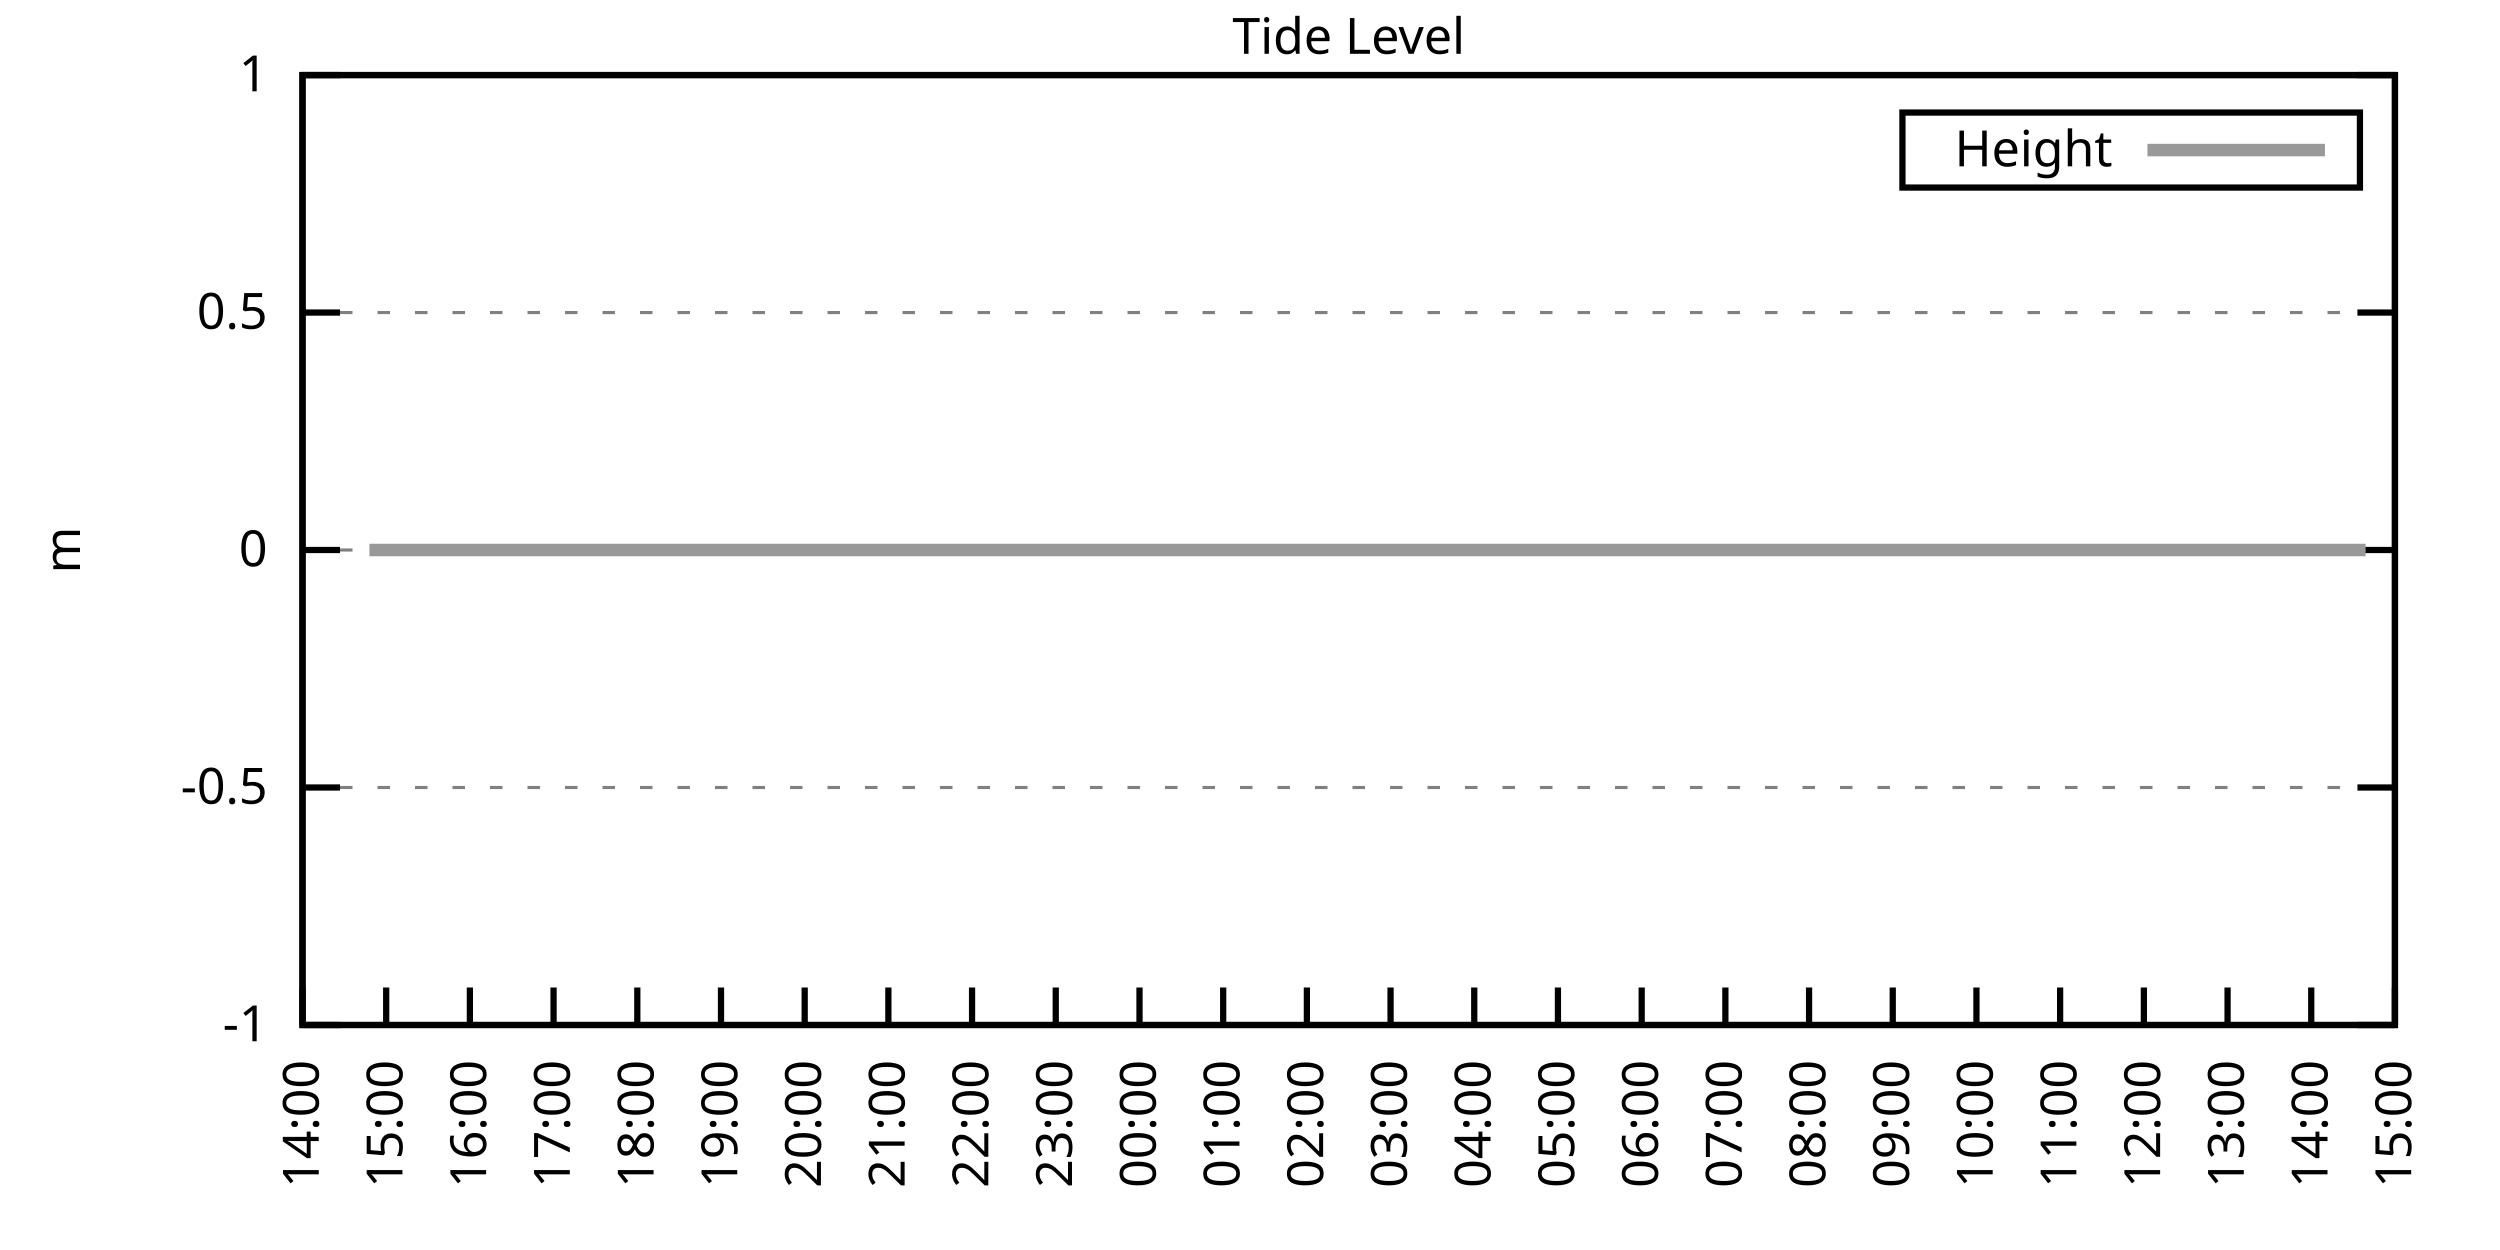
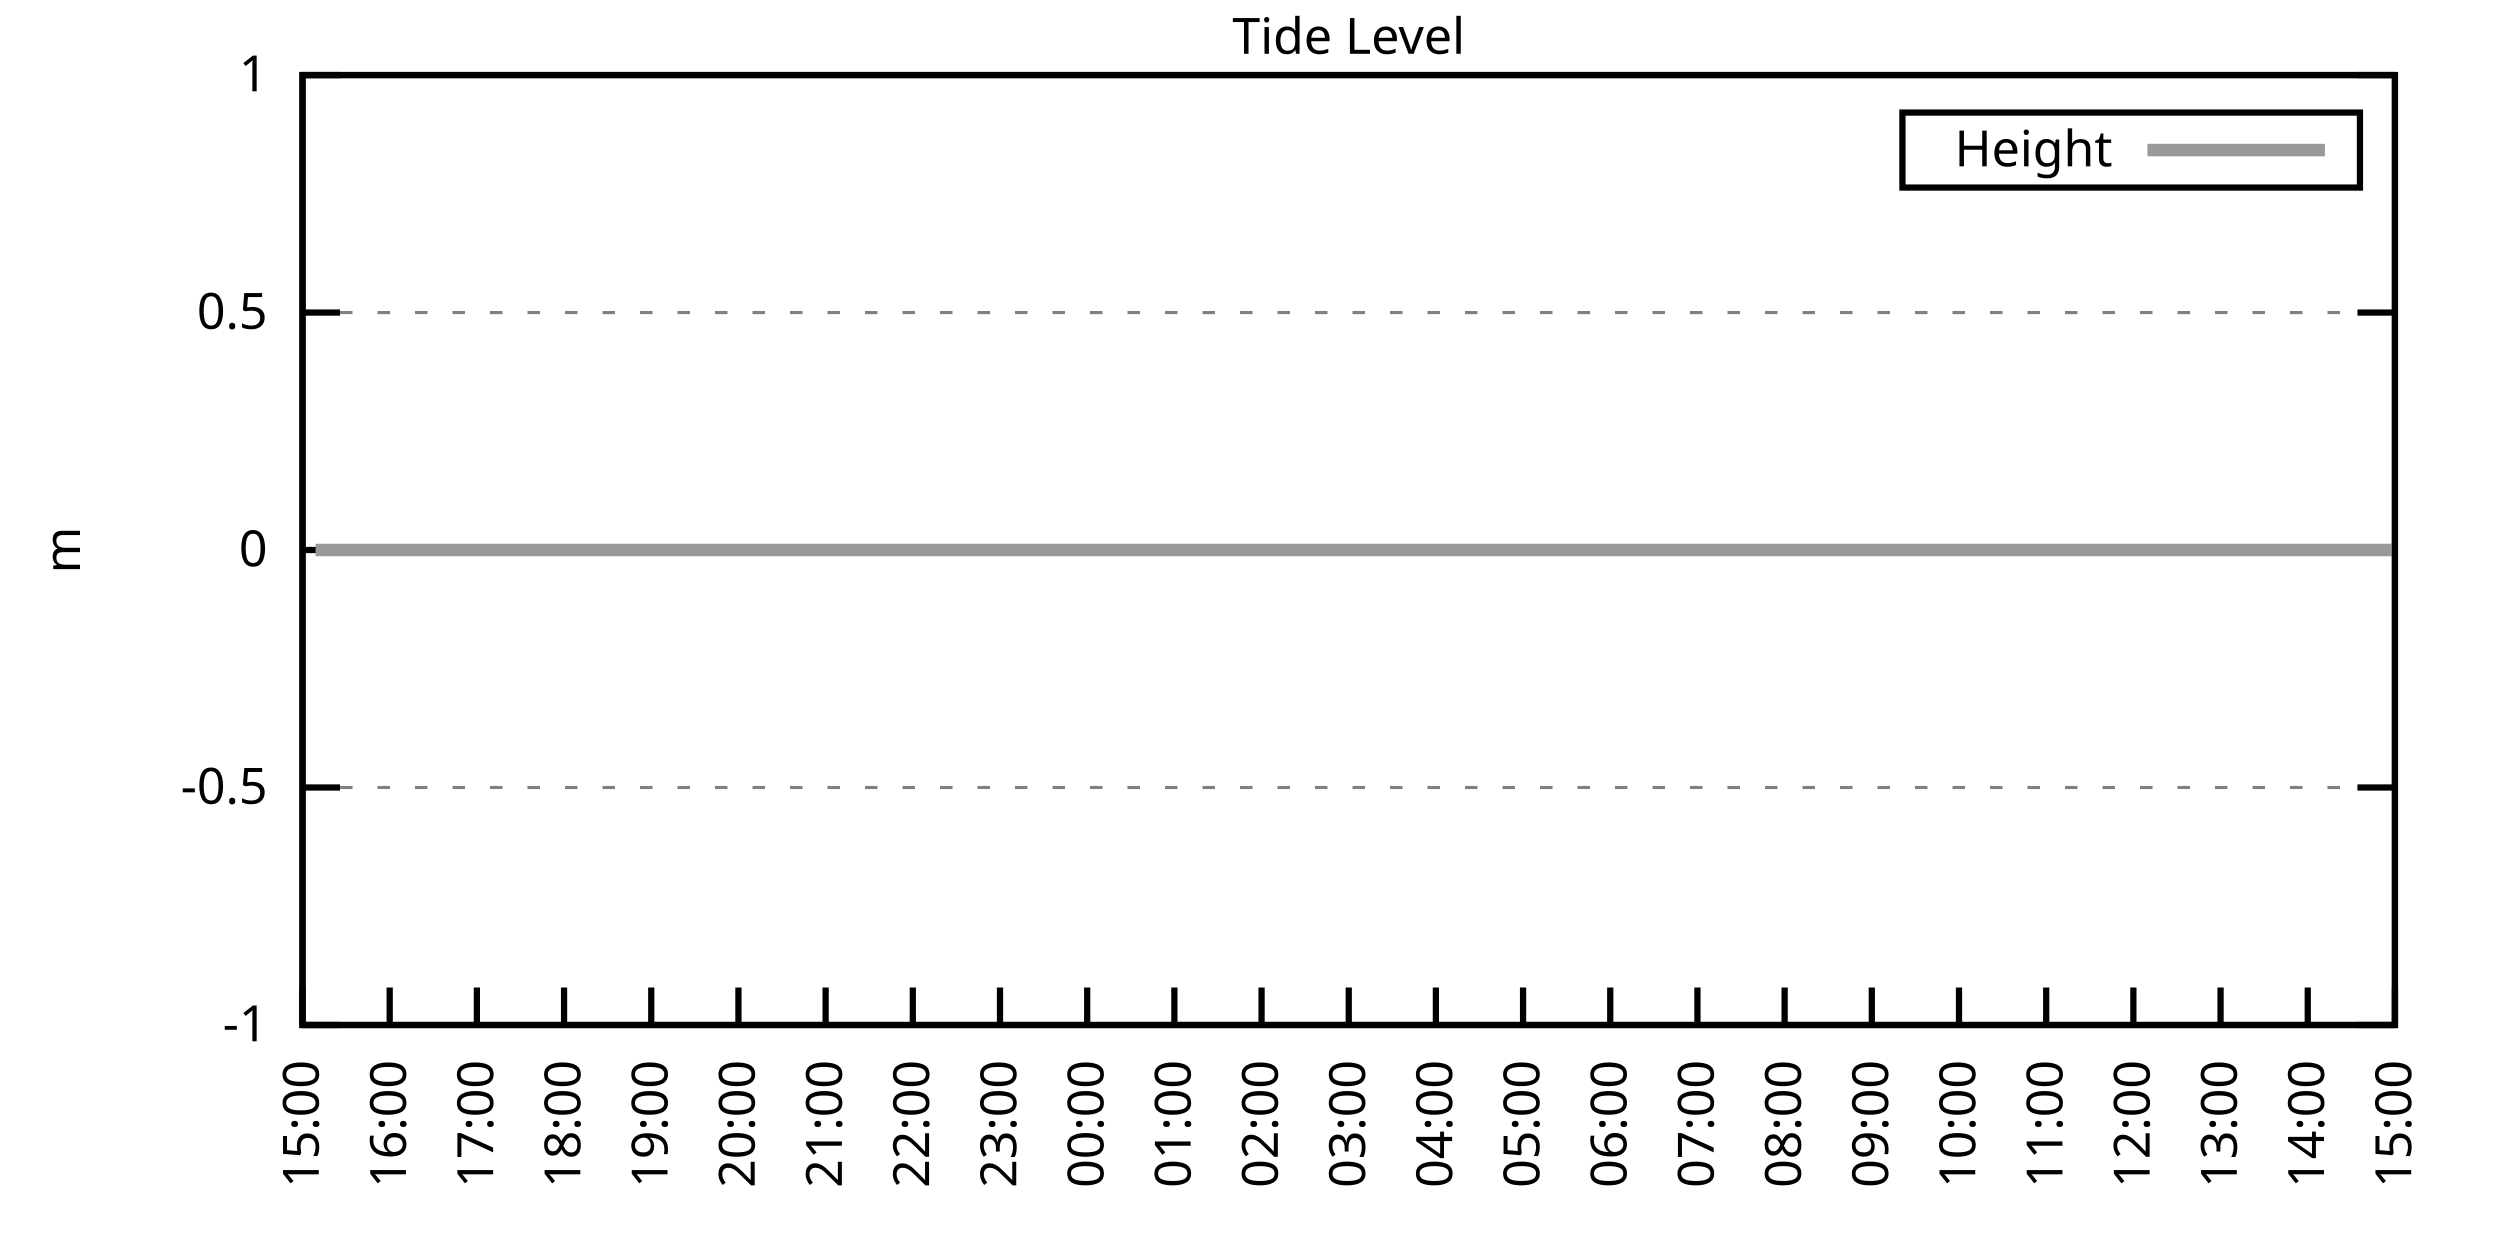
<svg xmlns="http://www.w3.org/2000/svg" xmlns:xlink="http://www.w3.org/1999/xlink" width="400" height="200" viewBox="0 0 400 200">
  <g id="gnuplot_canvas">
    <rect x="0" y="0" width="400" height="200" fill="none" />
    <defs>
      <circle id="gpDot" r="0.5" stroke-width="0.5" stroke="currentColor" />
      <path id="gpPt0" stroke-width="0.333" stroke="currentColor" d="M-1,0 h2 M0,-1 v2" />
      <path id="gpPt1" stroke-width="0.333" stroke="currentColor" d="M-1,-1 L1,1 M1,-1 L-1,1" />
      <path id="gpPt2" stroke-width="0.333" stroke="currentColor" d="M-1,0 L1,0 M0,-1 L0,1 M-1,-1 L1,1 M-1,1 L1,-1" />
      <rect id="gpPt3" stroke-width="0.333" stroke="currentColor" x="-1" y="-1" width="2" height="2" />
      <rect id="gpPt4" stroke-width="0.333" stroke="currentColor" fill="currentColor" x="-1" y="-1" width="2" height="2" />
      <circle id="gpPt5" stroke-width="0.333" stroke="currentColor" cx="0" cy="0" r="1" />
      <use xlink:href="#gpPt5" id="gpPt6" fill="currentColor" stroke="none" />
      <path id="gpPt7" stroke-width="0.333" stroke="currentColor" d="M0,-1.33 L-1.33,0.67 L1.33,0.67 z" />
      <use xlink:href="#gpPt7" id="gpPt8" fill="currentColor" stroke="none" />
      <use xlink:href="#gpPt7" id="gpPt9" stroke="currentColor" transform="rotate(180)" />
      <use xlink:href="#gpPt9" id="gpPt10" fill="currentColor" stroke="none" />
      <use xlink:href="#gpPt3" id="gpPt11" stroke="currentColor" transform="rotate(45)" />
      <use xlink:href="#gpPt11" id="gpPt12" fill="currentColor" stroke="none" />
      <path id="gpPt13" stroke-width="0.333" stroke="currentColor" d="M0,1.330 L1.265,0.411 L0.782,-1.067 L-0.782,-1.076 L-1.265,0.411 z" />
      <use xlink:href="#gpPt13" id="gpPt14" fill="currentColor" stroke="none" />
      <filter id="textbox" filterUnits="objectBoundingBox" x="0" y="0" height="1" width="1">
        <feFlood flood-color="white" flood-opacity="1" result="bgnd" />
        <feComposite in="SourceGraphic" in2="bgnd" operator="atop" />
      </filter>
      <filter id="greybox" filterUnits="objectBoundingBox" x="0" y="0" height="1" width="1">
        <feFlood flood-color="lightgrey" flood-opacity="1" result="grey" />
        <feComposite in="SourceGraphic" in2="grey" operator="atop" />
      </filter>
    </defs>
    <g fill="none" color="white" stroke="currentColor" stroke-width="1.00" stroke-linecap="butt" stroke-linejoin="miter">
</g>
    <g fill="none" color="black" stroke="currentColor" stroke-width="1.00" stroke-linecap="butt" stroke-linejoin="miter">
      <g stroke="none" shape-rendering="crispEdges">
        <polygon fill="rgb(255, 255, 255)" points="48.40,164.00 383.18,164.00 383.18,12.02 48.40,12.02 " />
      </g>
    </g>
    <g fill="none" color="black" stroke="currentColor" stroke-width="1.00" stroke-linecap="butt" stroke-linejoin="miter">
</g>
    <g fill="none" color="black" stroke="black" stroke-width="0.50" stroke-linecap="butt" stroke-linejoin="miter">
</g>
    <g fill="none" color="gray" stroke="currentColor" stroke-width="0.50" stroke-linecap="butt" stroke-linejoin="miter">
      <path stroke="gray" stroke-dasharray="2,4" class="gridline" d="M48.40,164.00 L383.19,164.00  " />
    </g>
    <g fill="none" color="gray" stroke="gray" stroke-width="1.00" stroke-linecap="butt" stroke-linejoin="miter">
</g>
    <g fill="none" color="black" stroke="currentColor" stroke-width="1.00" stroke-linecap="butt" stroke-linejoin="miter">
      <path stroke="black" d="M48.40,164.00 L54.40,164.00 M383.19,164.00 L377.19,164.00  " />
      <g transform="translate(42.80,166.60)" stroke="none" fill="black" font-family="Sans" font-size="8.00" text-anchor="end">
        <text>
          <tspan font-family="Sans">-1</tspan>
        </text>
      </g>
    </g>
    <g fill="none" color="black" stroke="currentColor" stroke-width="1.00" stroke-linecap="butt" stroke-linejoin="miter">
</g>
    <g fill="none" color="black" stroke="black" stroke-width="0.50" stroke-linecap="butt" stroke-linejoin="miter">
</g>
    <g fill="none" color="gray" stroke="currentColor" stroke-width="0.50" stroke-linecap="butt" stroke-linejoin="miter">
      <path stroke="gray" stroke-dasharray="2,4" class="gridline" d="M48.40,126.00 L383.19,126.00  " />
    </g>
    <g fill="none" color="gray" stroke="gray" stroke-width="1.00" stroke-linecap="butt" stroke-linejoin="miter">
</g>
    <g fill="none" color="black" stroke="currentColor" stroke-width="1.00" stroke-linecap="butt" stroke-linejoin="miter">
      <path stroke="black" d="M48.40,126.00 L54.40,126.00 M383.19,126.00 L377.19,126.00  " />
      <g transform="translate(42.80,128.60)" stroke="none" fill="black" font-family="Sans" font-size="8.00" text-anchor="end">
        <text>
          <tspan font-family="Sans">-0.5</tspan>
        </text>
      </g>
    </g>
    <g fill="none" color="black" stroke="currentColor" stroke-width="1.00" stroke-linecap="butt" stroke-linejoin="miter">
</g>
    <g fill="none" color="black" stroke="black" stroke-width="0.50" stroke-linecap="butt" stroke-linejoin="miter">
</g>
    <g fill="none" color="gray" stroke="currentColor" stroke-width="0.50" stroke-linecap="butt" stroke-linejoin="miter">
      <path stroke="gray" stroke-dasharray="2,4" class="gridline" d="M48.40,88.00 L383.19,88.00  " />
    </g>
    <g fill="none" color="gray" stroke="gray" stroke-width="1.00" stroke-linecap="butt" stroke-linejoin="miter">
</g>
    <g fill="none" color="black" stroke="currentColor" stroke-width="1.00" stroke-linecap="butt" stroke-linejoin="miter">
      <path stroke="black" d="M48.40,88.00 L54.40,88.00 M383.19,88.00 L377.19,88.00  " />
      <g transform="translate(42.80,90.60)" stroke="none" fill="black" font-family="Sans" font-size="8.00" text-anchor="end">
        <text>
          <tspan font-family="Sans"> 0</tspan>
        </text>
      </g>
    </g>
    <g fill="none" color="black" stroke="currentColor" stroke-width="1.00" stroke-linecap="butt" stroke-linejoin="miter">
</g>
    <g fill="none" color="black" stroke="black" stroke-width="0.50" stroke-linecap="butt" stroke-linejoin="miter">
</g>
    <g fill="none" color="gray" stroke="currentColor" stroke-width="0.50" stroke-linecap="butt" stroke-linejoin="miter">
      <path stroke="gray" stroke-dasharray="2,4" class="gridline" d="M48.40,50.01 L383.19,50.01  " />
    </g>
    <g fill="none" color="gray" stroke="gray" stroke-width="1.00" stroke-linecap="butt" stroke-linejoin="miter">
</g>
    <g fill="none" color="black" stroke="currentColor" stroke-width="1.00" stroke-linecap="butt" stroke-linejoin="miter">
      <path stroke="black" d="M48.40,50.01 L54.40,50.01 M383.19,50.01 L377.19,50.01  " />
      <g transform="translate(42.80,52.61)" stroke="none" fill="black" font-family="Sans" font-size="8.00" text-anchor="end">
        <text>
          <tspan font-family="Sans"> 0.5</tspan>
        </text>
      </g>
    </g>
    <g fill="none" color="black" stroke="currentColor" stroke-width="1.00" stroke-linecap="butt" stroke-linejoin="miter">
</g>
    <g fill="none" color="black" stroke="black" stroke-width="0.50" stroke-linecap="butt" stroke-linejoin="miter">
</g>
    <g fill="none" color="gray" stroke="currentColor" stroke-width="0.50" stroke-linecap="butt" stroke-linejoin="miter">
      <path stroke="gray" stroke-dasharray="2,4" class="gridline" d="M48.40,12.01 L383.19,12.01  " />
    </g>
    <g fill="none" color="gray" stroke="gray" stroke-width="1.00" stroke-linecap="butt" stroke-linejoin="miter">
</g>
    <g fill="none" color="black" stroke="currentColor" stroke-width="1.00" stroke-linecap="butt" stroke-linejoin="miter">
      <path stroke="black" d="M48.40,12.01 L54.40,12.01 M383.19,12.01 L377.19,12.01  " />
      <g transform="translate(42.80,14.61)" stroke="none" fill="black" font-family="Sans" font-size="8.00" text-anchor="end">
        <text>
          <tspan font-family="Sans"> 1</tspan>
        </text>
      </g>
    </g>
    <g fill="none" color="black" stroke="currentColor" stroke-width="1.00" stroke-linecap="butt" stroke-linejoin="miter">
      <path stroke="black" d="M48.40,164.00 L48.40,158.00  " />
      <g transform="translate(51.00,169.60) rotate(270.00)" stroke="none" fill="black" font-family="Sans" font-size="8.00" text-anchor="end">
        <text>
-           <tspan font-family="Sans">14:00</tspan>
-         </text>
-       </g>
-     </g>
-     <g fill="none" color="black" stroke="currentColor" stroke-width="1.00" stroke-linecap="butt" stroke-linejoin="miter">
-       <path stroke="black" d="M61.79,164.00 L61.79,158.00  " />
-       <g transform="translate(64.39,169.60) rotate(270.00)" stroke="none" fill="black" font-family="Sans" font-size="8.00" text-anchor="end">
-         <text>
          <tspan font-family="Sans">15:00</tspan>
        </text>
      </g>
    </g>
    <g fill="none" color="black" stroke="currentColor" stroke-width="1.00" stroke-linecap="butt" stroke-linejoin="miter">
-       <path stroke="black" d="M75.18,164.00 L75.18,158.00  " />
-       <g transform="translate(77.78,169.60) rotate(270.00)" stroke="none" fill="black" font-family="Sans" font-size="8.00" text-anchor="end">
+       <path stroke="black" d="M62.35,164.00 L62.35,158.00  " />
+       <g transform="translate(64.95,169.60) rotate(270.00)" stroke="none" fill="black" font-family="Sans" font-size="8.00" text-anchor="end">
        <text>
          <tspan font-family="Sans">16:00</tspan>
        </text>
      </g>
    </g>
    <g fill="none" color="black" stroke="currentColor" stroke-width="1.00" stroke-linecap="butt" stroke-linejoin="miter">
-       <path stroke="black" d="M88.57,164.00 L88.57,158.00  " />
-       <g transform="translate(91.17,169.60) rotate(270.00)" stroke="none" fill="black" font-family="Sans" font-size="8.00" text-anchor="end">
+       <path stroke="black" d="M76.30,164.00 L76.30,158.00  " />
+       <g transform="translate(78.90,169.60) rotate(270.00)" stroke="none" fill="black" font-family="Sans" font-size="8.00" text-anchor="end">
        <text>
          <tspan font-family="Sans">17:00</tspan>
        </text>
      </g>
    </g>
    <g fill="none" color="black" stroke="currentColor" stroke-width="1.00" stroke-linecap="butt" stroke-linejoin="miter">
-       <path stroke="black" d="M101.97,164.00 L101.97,158.00  " />
-       <g transform="translate(104.57,169.60) rotate(270.00)" stroke="none" fill="black" font-family="Sans" font-size="8.00" text-anchor="end">
+       <path stroke="black" d="M90.25,164.00 L90.25,158.00  " />
+       <g transform="translate(92.85,169.60) rotate(270.00)" stroke="none" fill="black" font-family="Sans" font-size="8.00" text-anchor="end">
        <text>
          <tspan font-family="Sans">18:00</tspan>
        </text>
      </g>
    </g>
    <g fill="none" color="black" stroke="currentColor" stroke-width="1.00" stroke-linecap="butt" stroke-linejoin="miter">
-       <path stroke="black" d="M115.36,164.00 L115.36,158.00  " />
-       <g transform="translate(117.96,169.60) rotate(270.00)" stroke="none" fill="black" font-family="Sans" font-size="8.00" text-anchor="end">
+       <path stroke="black" d="M104.20,164.00 L104.20,158.00  " />
+       <g transform="translate(106.80,169.60) rotate(270.00)" stroke="none" fill="black" font-family="Sans" font-size="8.00" text-anchor="end">
        <text>
          <tspan font-family="Sans">19:00</tspan>
        </text>
      </g>
    </g>
    <g fill="none" color="black" stroke="currentColor" stroke-width="1.00" stroke-linecap="butt" stroke-linejoin="miter">
-       <path stroke="black" d="M128.75,164.00 L128.75,158.00  " />
-       <g transform="translate(131.35,169.60) rotate(270.00)" stroke="none" fill="black" font-family="Sans" font-size="8.00" text-anchor="end">
+       <path stroke="black" d="M118.15,164.00 L118.15,158.00  " />
+       <g transform="translate(120.75,169.60) rotate(270.00)" stroke="none" fill="black" font-family="Sans" font-size="8.00" text-anchor="end">
        <text>
          <tspan font-family="Sans">20:00</tspan>
        </text>
      </g>
    </g>
    <g fill="none" color="black" stroke="currentColor" stroke-width="1.00" stroke-linecap="butt" stroke-linejoin="miter">
-       <path stroke="black" d="M142.14,164.00 L142.14,158.00  " />
-       <g transform="translate(144.74,169.60) rotate(270.00)" stroke="none" fill="black" font-family="Sans" font-size="8.00" text-anchor="end">
+       <path stroke="black" d="M132.10,164.00 L132.10,158.00  " />
+       <g transform="translate(134.70,169.60) rotate(270.00)" stroke="none" fill="black" font-family="Sans" font-size="8.00" text-anchor="end">
        <text>
          <tspan font-family="Sans">21:00</tspan>
        </text>
      </g>
    </g>
    <g fill="none" color="black" stroke="currentColor" stroke-width="1.00" stroke-linecap="butt" stroke-linejoin="miter">
-       <path stroke="black" d="M155.53,164.00 L155.53,158.00  " />
-       <g transform="translate(158.13,169.60) rotate(270.00)" stroke="none" fill="black" font-family="Sans" font-size="8.00" text-anchor="end">
+       <path stroke="black" d="M146.05,164.00 L146.05,158.00  " />
+       <g transform="translate(148.65,169.60) rotate(270.00)" stroke="none" fill="black" font-family="Sans" font-size="8.00" text-anchor="end">
        <text>
          <tspan font-family="Sans">22:00</tspan>
        </text>
      </g>
    </g>
    <g fill="none" color="black" stroke="currentColor" stroke-width="1.00" stroke-linecap="butt" stroke-linejoin="miter">
-       <path stroke="black" d="M168.92,164.00 L168.92,158.00  " />
-       <g transform="translate(171.52,169.60) rotate(270.00)" stroke="none" fill="black" font-family="Sans" font-size="8.00" text-anchor="end">
+       <path stroke="black" d="M160.00,164.00 L160.00,158.00  " />
+       <g transform="translate(162.60,169.60) rotate(270.00)" stroke="none" fill="black" font-family="Sans" font-size="8.00" text-anchor="end">
        <text>
          <tspan font-family="Sans">23:00</tspan>
        </text>
      </g>
    </g>
    <g fill="none" color="black" stroke="currentColor" stroke-width="1.00" stroke-linecap="butt" stroke-linejoin="miter">
-       <path stroke="black" d="M182.32,164.00 L182.32,158.00  " />
-       <g transform="translate(184.92,169.60) rotate(270.00)" stroke="none" fill="black" font-family="Sans" font-size="8.00" text-anchor="end">
+       <path stroke="black" d="M173.95,164.00 L173.95,158.00  " />
+       <g transform="translate(176.55,169.60) rotate(270.00)" stroke="none" fill="black" font-family="Sans" font-size="8.00" text-anchor="end">
        <text>
          <tspan font-family="Sans">00:00</tspan>
        </text>
      </g>
    </g>
    <g fill="none" color="black" stroke="currentColor" stroke-width="1.00" stroke-linecap="butt" stroke-linejoin="miter">
-       <path stroke="black" d="M195.71,164.00 L195.71,158.00  " />
-       <g transform="translate(198.31,169.60) rotate(270.00)" stroke="none" fill="black" font-family="Sans" font-size="8.00" text-anchor="end">
+       <path stroke="black" d="M187.90,164.00 L187.90,158.00  " />
+       <g transform="translate(190.50,169.60) rotate(270.00)" stroke="none" fill="black" font-family="Sans" font-size="8.00" text-anchor="end">
        <text>
          <tspan font-family="Sans">01:00</tspan>
        </text>
      </g>
    </g>
    <g fill="none" color="black" stroke="currentColor" stroke-width="1.00" stroke-linecap="butt" stroke-linejoin="miter">
-       <path stroke="black" d="M209.10,164.00 L209.10,158.00  " />
-       <g transform="translate(211.70,169.60) rotate(270.00)" stroke="none" fill="black" font-family="Sans" font-size="8.00" text-anchor="end">
+       <path stroke="black" d="M201.85,164.00 L201.85,158.00  " />
+       <g transform="translate(204.45,169.60) rotate(270.00)" stroke="none" fill="black" font-family="Sans" font-size="8.00" text-anchor="end">
        <text>
          <tspan font-family="Sans">02:00</tspan>
        </text>
      </g>
    </g>
    <g fill="none" color="black" stroke="currentColor" stroke-width="1.00" stroke-linecap="butt" stroke-linejoin="miter">
-       <path stroke="black" d="M222.49,164.00 L222.49,158.00  " />
-       <g transform="translate(225.09,169.60) rotate(270.00)" stroke="none" fill="black" font-family="Sans" font-size="8.00" text-anchor="end">
+       <path stroke="black" d="M215.80,164.00 L215.80,158.00  " />
+       <g transform="translate(218.40,169.60) rotate(270.00)" stroke="none" fill="black" font-family="Sans" font-size="8.00" text-anchor="end">
        <text>
          <tspan font-family="Sans">03:00</tspan>
        </text>
      </g>
    </g>
    <g fill="none" color="black" stroke="currentColor" stroke-width="1.00" stroke-linecap="butt" stroke-linejoin="miter">
-       <path stroke="black" d="M235.88,164.00 L235.88,158.00  " />
-       <g transform="translate(238.48,169.60) rotate(270.00)" stroke="none" fill="black" font-family="Sans" font-size="8.00" text-anchor="end">
+       <path stroke="black" d="M229.74,164.00 L229.74,158.00  " />
+       <g transform="translate(232.34,169.60) rotate(270.00)" stroke="none" fill="black" font-family="Sans" font-size="8.00" text-anchor="end">
        <text>
          <tspan font-family="Sans">04:00</tspan>
        </text>
      </g>
    </g>
    <g fill="none" color="black" stroke="currentColor" stroke-width="1.00" stroke-linecap="butt" stroke-linejoin="miter">
-       <path stroke="black" d="M249.27,164.00 L249.27,158.00  " />
-       <g transform="translate(251.87,169.60) rotate(270.00)" stroke="none" fill="black" font-family="Sans" font-size="8.00" text-anchor="end">
+       <path stroke="black" d="M243.69,164.00 L243.69,158.00  " />
+       <g transform="translate(246.29,169.60) rotate(270.00)" stroke="none" fill="black" font-family="Sans" font-size="8.00" text-anchor="end">
        <text>
          <tspan font-family="Sans">05:00</tspan>
        </text>
      </g>
    </g>
    <g fill="none" color="black" stroke="currentColor" stroke-width="1.00" stroke-linecap="butt" stroke-linejoin="miter">
-       <path stroke="black" d="M262.67,164.00 L262.67,158.00  " />
-       <g transform="translate(265.27,169.60) rotate(270.00)" stroke="none" fill="black" font-family="Sans" font-size="8.00" text-anchor="end">
+       <path stroke="black" d="M257.64,164.00 L257.64,158.00  " />
+       <g transform="translate(260.24,169.60) rotate(270.00)" stroke="none" fill="black" font-family="Sans" font-size="8.00" text-anchor="end">
        <text>
          <tspan font-family="Sans">06:00</tspan>
        </text>
      </g>
    </g>
    <g fill="none" color="black" stroke="currentColor" stroke-width="1.00" stroke-linecap="butt" stroke-linejoin="miter">
-       <path stroke="black" d="M276.06,164.00 L276.06,158.00  " />
-       <g transform="translate(278.66,169.60) rotate(270.00)" stroke="none" fill="black" font-family="Sans" font-size="8.00" text-anchor="end">
+       <path stroke="black" d="M271.59,164.00 L271.59,158.00  " />
+       <g transform="translate(274.19,169.60) rotate(270.00)" stroke="none" fill="black" font-family="Sans" font-size="8.00" text-anchor="end">
        <text>
          <tspan font-family="Sans">07:00</tspan>
        </text>
      </g>
    </g>
    <g fill="none" color="black" stroke="currentColor" stroke-width="1.00" stroke-linecap="butt" stroke-linejoin="miter">
-       <path stroke="black" d="M289.45,164.00 L289.45,158.00  " />
-       <g transform="translate(292.05,169.60) rotate(270.00)" stroke="none" fill="black" font-family="Sans" font-size="8.00" text-anchor="end">
+       <path stroke="black" d="M285.54,164.00 L285.54,158.00  " />
+       <g transform="translate(288.14,169.60) rotate(270.00)" stroke="none" fill="black" font-family="Sans" font-size="8.00" text-anchor="end">
        <text>
          <tspan font-family="Sans">08:00</tspan>
        </text>
      </g>
    </g>
    <g fill="none" color="black" stroke="currentColor" stroke-width="1.00" stroke-linecap="butt" stroke-linejoin="miter">
-       <path stroke="black" d="M302.84,164.00 L302.84,158.00  " />
-       <g transform="translate(305.44,169.60) rotate(270.00)" stroke="none" fill="black" font-family="Sans" font-size="8.00" text-anchor="end">
+       <path stroke="black" d="M299.49,164.00 L299.49,158.00  " />
+       <g transform="translate(302.09,169.60) rotate(270.00)" stroke="none" fill="black" font-family="Sans" font-size="8.00" text-anchor="end">
        <text>
          <tspan font-family="Sans">09:00</tspan>
        </text>
      </g>
    </g>
    <g fill="none" color="black" stroke="currentColor" stroke-width="1.00" stroke-linecap="butt" stroke-linejoin="miter">
-       <path stroke="black" d="M316.23,164.00 L316.23,158.00  " />
-       <g transform="translate(318.83,169.60) rotate(270.00)" stroke="none" fill="black" font-family="Sans" font-size="8.00" text-anchor="end">
+       <path stroke="black" d="M313.44,164.00 L313.44,158.00  " />
+       <g transform="translate(316.04,169.60) rotate(270.00)" stroke="none" fill="black" font-family="Sans" font-size="8.00" text-anchor="end">
        <text>
          <tspan font-family="Sans">10:00</tspan>
        </text>
      </g>
    </g>
    <g fill="none" color="black" stroke="currentColor" stroke-width="1.00" stroke-linecap="butt" stroke-linejoin="miter">
-       <path stroke="black" d="M329.62,164.00 L329.62,158.00  " />
-       <g transform="translate(332.22,169.60) rotate(270.00)" stroke="none" fill="black" font-family="Sans" font-size="8.00" text-anchor="end">
+       <path stroke="black" d="M327.39,164.00 L327.39,158.00  " />
+       <g transform="translate(329.99,169.60) rotate(270.00)" stroke="none" fill="black" font-family="Sans" font-size="8.00" text-anchor="end">
        <text>
          <tspan font-family="Sans">11:00</tspan>
        </text>
      </g>
    </g>
    <g fill="none" color="black" stroke="currentColor" stroke-width="1.00" stroke-linecap="butt" stroke-linejoin="miter">
-       <path stroke="black" d="M343.02,164.00 L343.02,158.00  " />
-       <g transform="translate(345.62,169.60) rotate(270.00)" stroke="none" fill="black" font-family="Sans" font-size="8.00" text-anchor="end">
+       <path stroke="black" d="M341.34,164.00 L341.34,158.00  " />
+       <g transform="translate(343.94,169.60) rotate(270.00)" stroke="none" fill="black" font-family="Sans" font-size="8.00" text-anchor="end">
        <text>
          <tspan font-family="Sans">12:00</tspan>
        </text>
      </g>
    </g>
    <g fill="none" color="black" stroke="currentColor" stroke-width="1.00" stroke-linecap="butt" stroke-linejoin="miter">
-       <path stroke="black" d="M356.41,164.00 L356.41,158.00  " />
-       <g transform="translate(359.01,169.60) rotate(270.00)" stroke="none" fill="black" font-family="Sans" font-size="8.00" text-anchor="end">
+       <path stroke="black" d="M355.29,164.00 L355.29,158.00  " />
+       <g transform="translate(357.89,169.60) rotate(270.00)" stroke="none" fill="black" font-family="Sans" font-size="8.00" text-anchor="end">
        <text>
          <tspan font-family="Sans">13:00</tspan>
        </text>
      </g>
    </g>
    <g fill="none" color="black" stroke="currentColor" stroke-width="1.00" stroke-linecap="butt" stroke-linejoin="miter">
-       <path stroke="black" d="M369.80,164.00 L369.80,158.00  " />
-       <g transform="translate(372.40,169.60) rotate(270.00)" stroke="none" fill="black" font-family="Sans" font-size="8.00" text-anchor="end">
+       <path stroke="black" d="M369.24,164.00 L369.24,158.00  " />
+       <g transform="translate(371.84,169.60) rotate(270.00)" stroke="none" fill="black" font-family="Sans" font-size="8.00" text-anchor="end">
        <text>
          <tspan font-family="Sans">14:00</tspan>
        </text>
      </g>
    </g>
    <g fill="none" color="black" stroke="currentColor" stroke-width="1.00" stroke-linecap="butt" stroke-linejoin="miter">
      <path stroke="black" d="M383.19,164.00 L383.19,158.00  " />
      <g transform="translate(385.79,169.60) rotate(270.00)" stroke="none" fill="black" font-family="Sans" font-size="8.00" text-anchor="end">
        <text>
          <tspan font-family="Sans">15:00</tspan>
        </text>
      </g>
    </g>
    <g fill="none" color="black" stroke="currentColor" stroke-width="1.00" stroke-linecap="butt" stroke-linejoin="miter">
</g>
    <g fill="none" color="black" stroke="currentColor" stroke-width="1.00" stroke-linecap="butt" stroke-linejoin="miter">
      <path stroke="black" d="M48.40,12.01 L48.40,164.00 L383.19,164.00 L383.19,12.01 L48.40,12.01 Z  " />
    </g>
    <g fill="none" color="black" stroke="currentColor" stroke-width="1.00" stroke-linecap="butt" stroke-linejoin="miter">
</g>
    <g fill="none" color="black" stroke="currentColor" stroke-width="1.00" stroke-linecap="butt" stroke-linejoin="miter">
      <path stroke="black" d="M304.39,30.01 L304.39,18.01 L377.59,18.01 L377.59,30.01 L304.39,30.01 Z  " />
    </g>
    <g id="Tide_level_plot_1">
      <g fill="none" color="white" stroke="black" stroke-width="2.00" stroke-linecap="butt" stroke-linejoin="miter">
</g>
      <g fill="none" color="black" stroke="currentColor" stroke-width="2.00" stroke-linecap="butt" stroke-linejoin="miter">
        <g transform="translate(337.99,26.61)" stroke="none" fill="black" font-family="Sans" font-size="8.00" text-anchor="end">
          <text>
            <tspan font-family="Sans">Height</tspan>
          </text>
        </g>
      </g>
      <g fill="none" color="black" stroke="currentColor" stroke-width="2.00" stroke-linecap="butt" stroke-linejoin="miter">
-         <path stroke="rgb(153, 153, 153)" d="M343.59,24.01 L371.99,24.01 M59.11,88.00 L61.35,88.00 L63.80,88.00 L65.81,88.00 L68.26,88.00 L70.27,88.00   L72.50,88.00 L74.96,88.00 L77.19,88.00 L79.20,88.00 L81.66,88.00 L83.89,88.00 L85.90,88.00 L88.35,88.00   L90.36,88.00 L92.82,88.00 L95.05,88.00 L97.06,88.00 L99.29,88.00 L101.74,88.00 L103.75,88.00 L106.21,88.00   L108.22,88.00 L110.45,88.00 L112.68,88.00 L114.91,88.00 L117.14,88.00 L119.38,88.00 L121.83,88.00 L123.84,88.00   L126.07,88.00 L128.30,88.00 L130.76,88.00 L132.77,88.00 L135.00,88.00 L137.45,88.00 L139.24,88.00 L141.92,88.00   L143.93,88.00 L146.16,88.00 L148.61,88.00 L150.85,88.00 L153.08,88.00 L154.86,88.00 L157.54,88.00 L159.33,88.00   L161.78,88.00 L164.01,88.00 L166.25,88.00 L168.48,88.00 L170.71,88.00 L173.17,88.00 L175.17,88.00 L177.41,88.00   L179.86,88.00 L181.65,88.00 L184.10,88.00 L186.33,88.00 L188.57,88.00 L190.80,88.00 L192.36,88.00 L196.82,88.00   L199.73,88.00 L201.73,88.00 L203.97,88.00 L206.20,88.00 L208.43,88.00 L210.88,88.00 L213.12,88.00 L215.35,88.00   L217.58,88.00 L219.81,88.00 L222.04,88.00 L224.28,88.00 L226.51,88.00 L228.96,88.00 L230.75,88.00 L233.20,88.00   L235.44,88.00 L237.89,88.00 L239.90,88.00 L242.13,88.00 L244.36,88.00 L246.60,88.00 L248.83,88.00 L251.28,88.00   L253.51,88.00 L255.75,88.00 L257.76,88.00 L259.99,88.00 L262.22,88.00 L264.67,88.00 L266.68,88.00 L268.92,88.00   L271.15,88.00 L273.60,88.00 L275.39,88.00 L277.84,88.00 L280.07,88.00 L282.31,88.00 L284.54,88.00 L286.99,88.00   L289.23,88.00 L291.23,88.00 L293.69,88.00 L295.70,88.00 L297.93,88.00 L300.39,88.00 L302.39,88.00 L304.85,88.00   L306.86,88.00 L309.31,88.00 L311.10,88.00 L313.78,88.00 L315.56,88.00 L318.24,88.00 L320.47,88.00 L322.70,88.00   L324.94,88.00 L326.72,88.00 L329.18,88.00 L331.41,88.00 L333.42,88.00 L335.65,88.00 L338.33,88.00 L340.34,88.00   L342.57,88.00 L344.58,88.00 L347.03,88.00 L349.26,88.00 L351.50,88.00 L353.95,88.00 L355.96,88.00 L358.42,88.00   L360.42,88.00 L362.88,88.00 L365.11,88.00 L367.12,88.00 L369.58,88.00 L371.81,88.00 L373.82,88.00 L376.05,88.00   L378.50,88.00  " />
+         <path stroke="rgb(153, 153, 153)" d="M343.59,24.01 L371.99,24.01 M50.49,88.00 L52.58,88.00 L55.14,88.00 L57.23,88.00 L59.56,88.00 L62.12,88.00   L64.44,88.00 L66.53,88.00 L69.09,88.00 L71.42,88.00 L73.51,88.00 L76.07,88.00 L78.16,88.00 L80.72,88.00   L83.04,88.00 L85.13,88.00 L87.46,88.00 L90.02,88.00 L92.11,88.00 L94.67,88.00 L96.76,88.00 L99.08,88.00   L101.41,88.00 L103.73,88.00 L106.06,88.00 L108.38,88.00 L110.94,88.00 L113.03,88.00 L115.36,88.00 L117.68,88.00   L120.24,88.00 L122.33,88.00 L124.66,88.00 L127.22,88.00 L129.08,88.00 L131.87,88.00 L133.96,88.00 L136.28,88.00   L138.84,88.00 L141.16,88.00 L143.49,88.00 L145.35,88.00 L148.14,88.00 L150.00,88.00 L152.56,88.00 L154.88,88.00   L157.21,88.00 L159.53,88.00 L161.86,88.00 L164.41,88.00 L166.51,88.00 L168.83,88.00 L171.39,88.00 L173.25,88.00   L175.81,88.00 L178.13,88.00 L180.46,88.00 L182.78,88.00 L184.41,88.00 L189.06,88.00 L192.08,88.00 L194.17,88.00   L196.50,88.00 L198.82,88.00 L201.15,88.00 L203.71,88.00 L206.03,88.00 L208.36,88.00 L210.68,88.00 L213.01,88.00   L215.33,88.00 L217.65,88.00 L219.98,88.00 L222.54,88.00 L224.40,88.00 L226.95,88.00 L229.28,88.00 L231.84,88.00   L233.93,88.00 L236.25,88.00 L238.58,88.00 L240.90,88.00 L243.23,88.00 L245.79,88.00 L248.11,88.00 L250.44,88.00   L252.53,88.00 L254.85,88.00 L257.18,88.00 L259.74,88.00 L261.83,88.00 L264.15,88.00 L266.48,88.00 L269.04,88.00   L270.90,88.00 L273.45,88.00 L275.78,88.00 L278.10,88.00 L280.43,88.00 L282.99,88.00 L285.31,88.00 L287.40,88.00   L289.96,88.00 L292.05,88.00 L294.38,88.00 L296.94,88.00 L299.03,88.00 L301.58,88.00 L303.68,88.00 L306.23,88.00   L308.09,88.00 L310.88,88.00 L312.74,88.00 L315.53,88.00 L317.86,88.00 L320.18,88.00 L322.51,88.00 L324.37,88.00   L326.93,88.00 L329.25,88.00 L331.34,88.00 L333.67,88.00 L336.46,88.00 L338.55,88.00 L340.88,88.00 L342.97,88.00   L345.53,88.00 L347.85,88.00 L350.18,88.00 L352.73,88.00 L354.83,88.00 L357.38,88.00 L359.48,88.00 L362.03,88.00   L364.36,88.00 L366.45,88.00 L369.01,88.00 L371.33,88.00 L373.43,88.00 L375.75,88.00 L378.31,88.00 L380.40,88.00   L382.96,88.00  " />
      </g>
    </g>
    <g fill="none" color="black" stroke="currentColor" stroke-width="2.00" stroke-linecap="butt" stroke-linejoin="miter">
</g>
    <g fill="none" color="black" stroke="black" stroke-width="1.00" stroke-linecap="butt" stroke-linejoin="miter">
</g>
    <g fill="none" color="black" stroke="currentColor" stroke-width="1.00" stroke-linecap="butt" stroke-linejoin="miter">
      <path stroke="black" d="M48.40,12.01 L48.40,164.00 L383.19,164.00 L383.19,12.01 L48.40,12.01 Z  " />
      <g transform="translate(12.80,88.01) rotate(270.00)" stroke="none" fill="black" font-family="Sans" font-size="8.00" text-anchor="middle">
        <text>
          <tspan font-family="Sans">m</tspan>
        </text>
      </g>
    </g>
    <g fill="none" color="black" stroke="currentColor" stroke-width="1.00" stroke-linecap="butt" stroke-linejoin="miter">
</g>
    <g fill="none" color="black" stroke="currentColor" stroke-width="1.00" stroke-linecap="butt" stroke-linejoin="miter">
      <g transform="translate(215.79,8.61)" stroke="none" fill="black" font-family="Sans" font-size="8.00" text-anchor="middle">
        <text>
          <tspan font-family="Sans">Tide Level</tspan>
        </text>
      </g>
    </g>
    <g fill="none" color="black" stroke="currentColor" stroke-width="1.00" stroke-linecap="butt" stroke-linejoin="miter">
</g>
  </g>
</svg>
